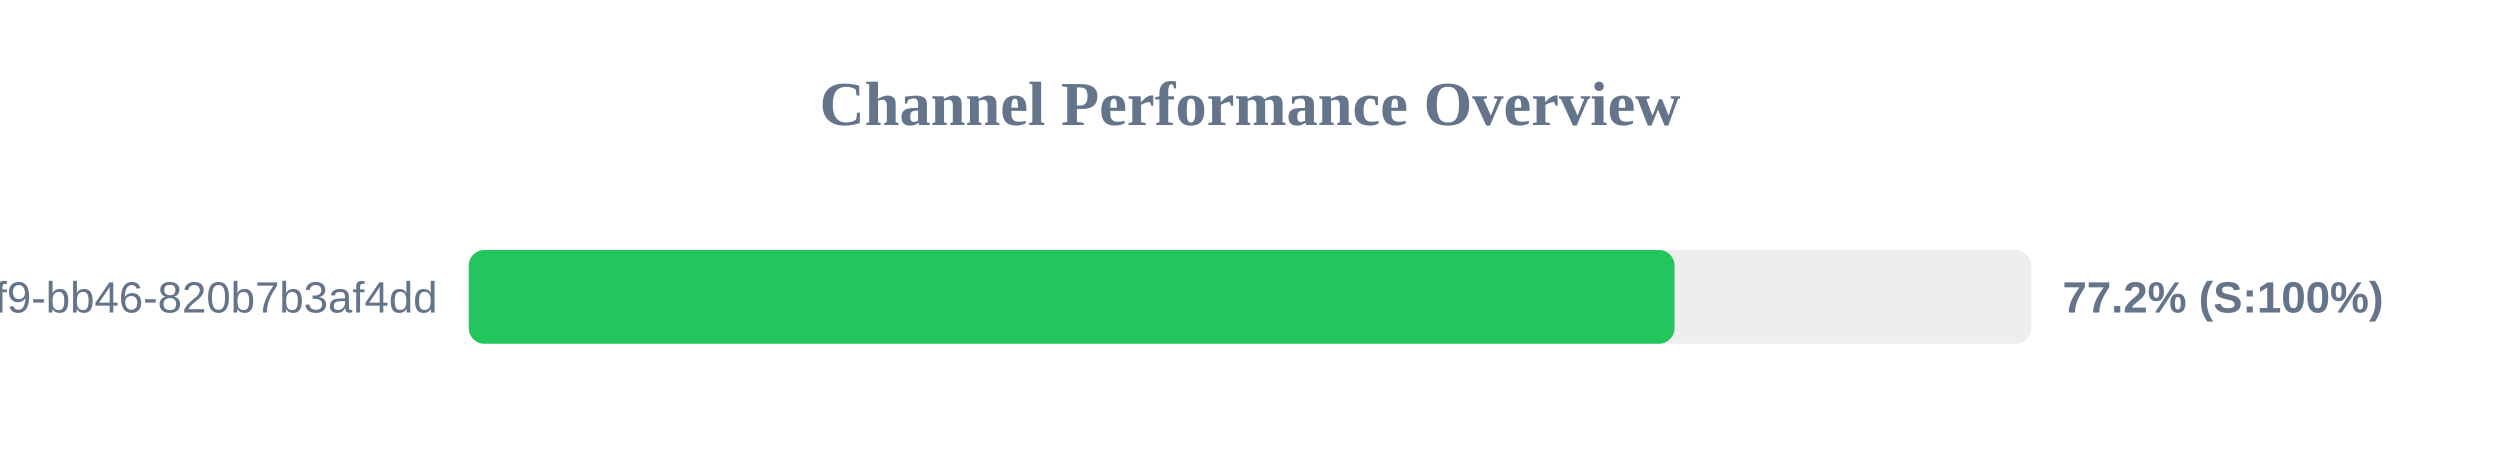
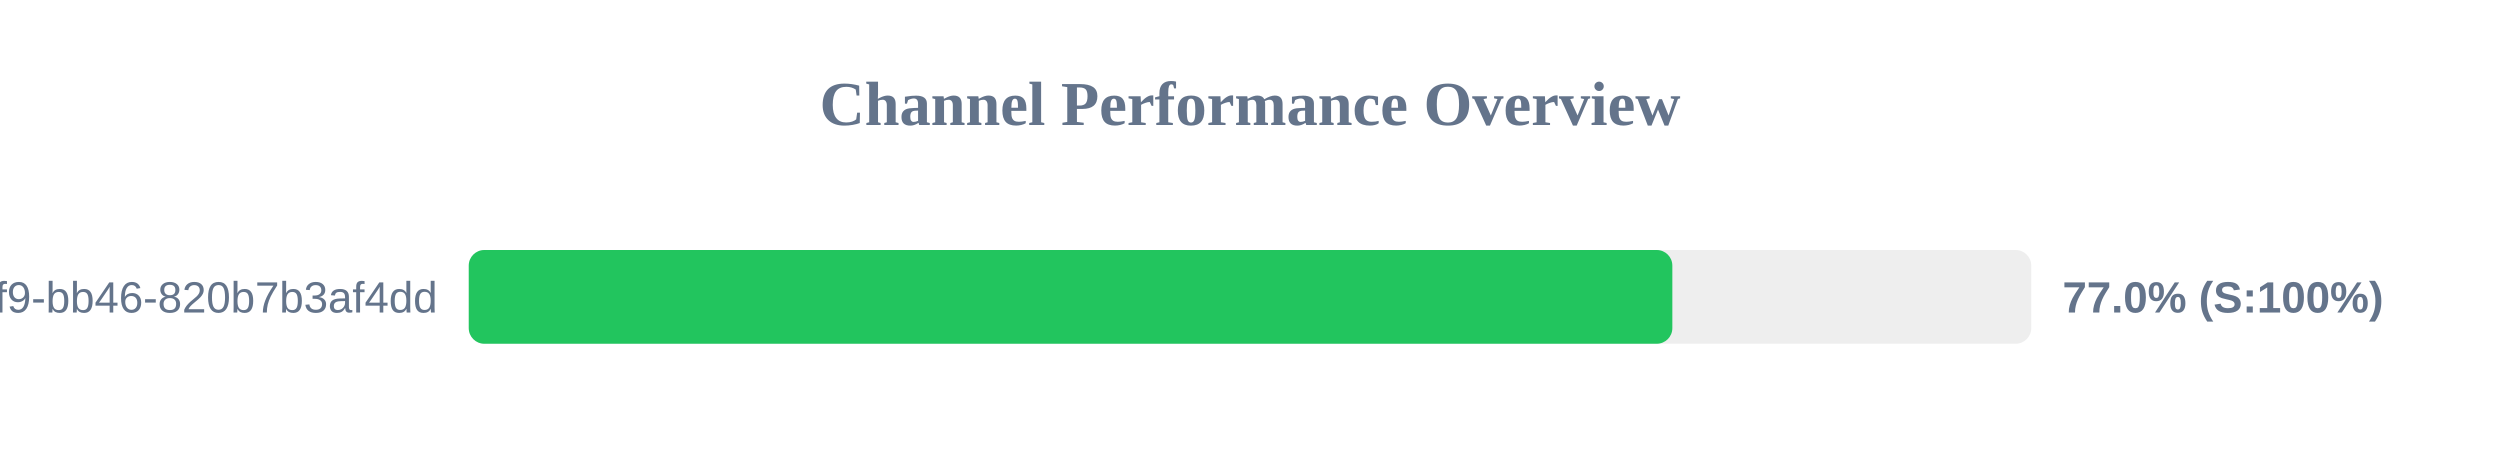
<svg xmlns="http://www.w3.org/2000/svg" width="800" height="150" version="1.1">
  <style>
        .row { font: 14px Arial; fill: #64748b; }
        .score { font: bold 14px Arial; fill: #64748b; }
    </style>
  <text x="400" y="40" text-anchor="middle" font-size="20px" font-weight="bold" fill="#64748b">Channel Performance Overview</text>
  <rect x="150" y="80" width="500" height="30" fill="#eee" rx="5" />
-   <rect x="150" y="80" width="385.85" height="30" fill="#22c55e" rx="5" />
+   <rect x="150" y="80" width="385.15" height="30" fill="#22c55e" rx="5" />
  <text x="140" y="100" text-anchor="end" class="row">?uuid=80b2ac81-ba69-41f9-bb46-820b7b3af4dd</text>
-   <text x="660" y="100" text-anchor="start" class="score">77.2% (S:100%)</text>
+   <text x="660" y="100" text-anchor="start" class="score">77.0% (S:100%)</text>
</svg>
